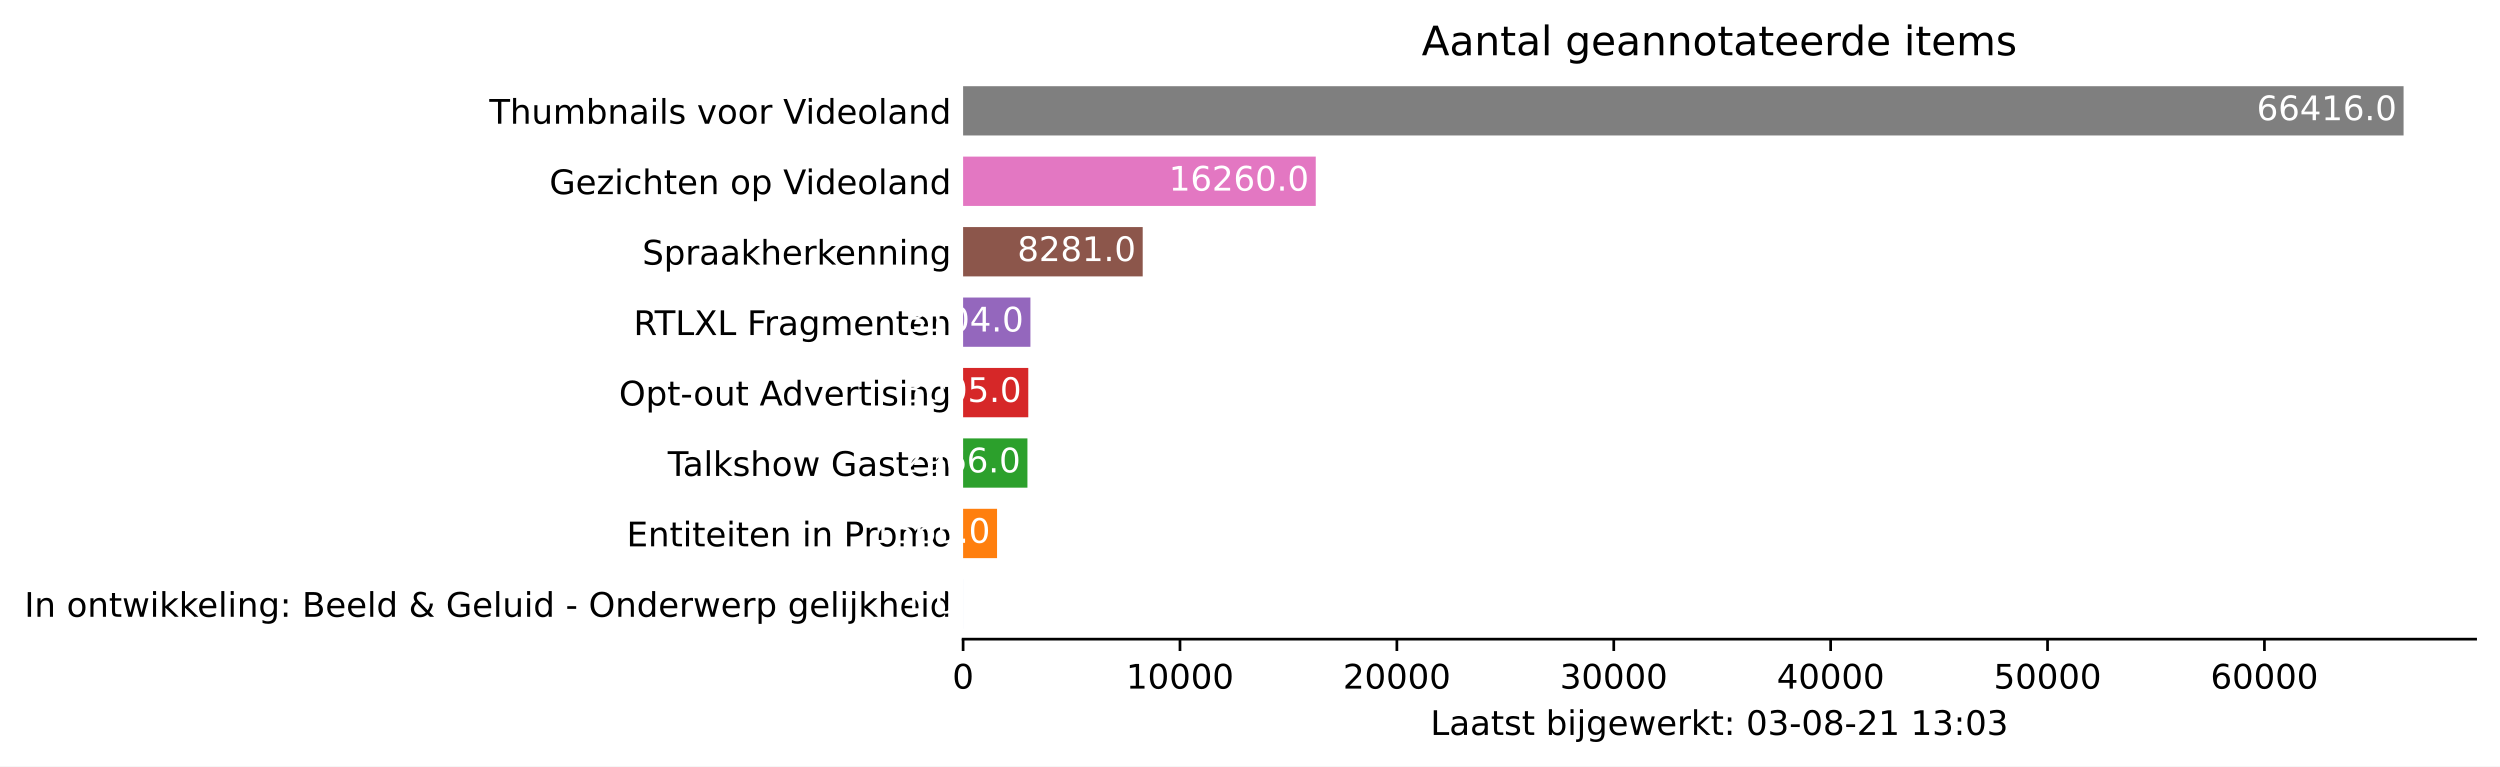
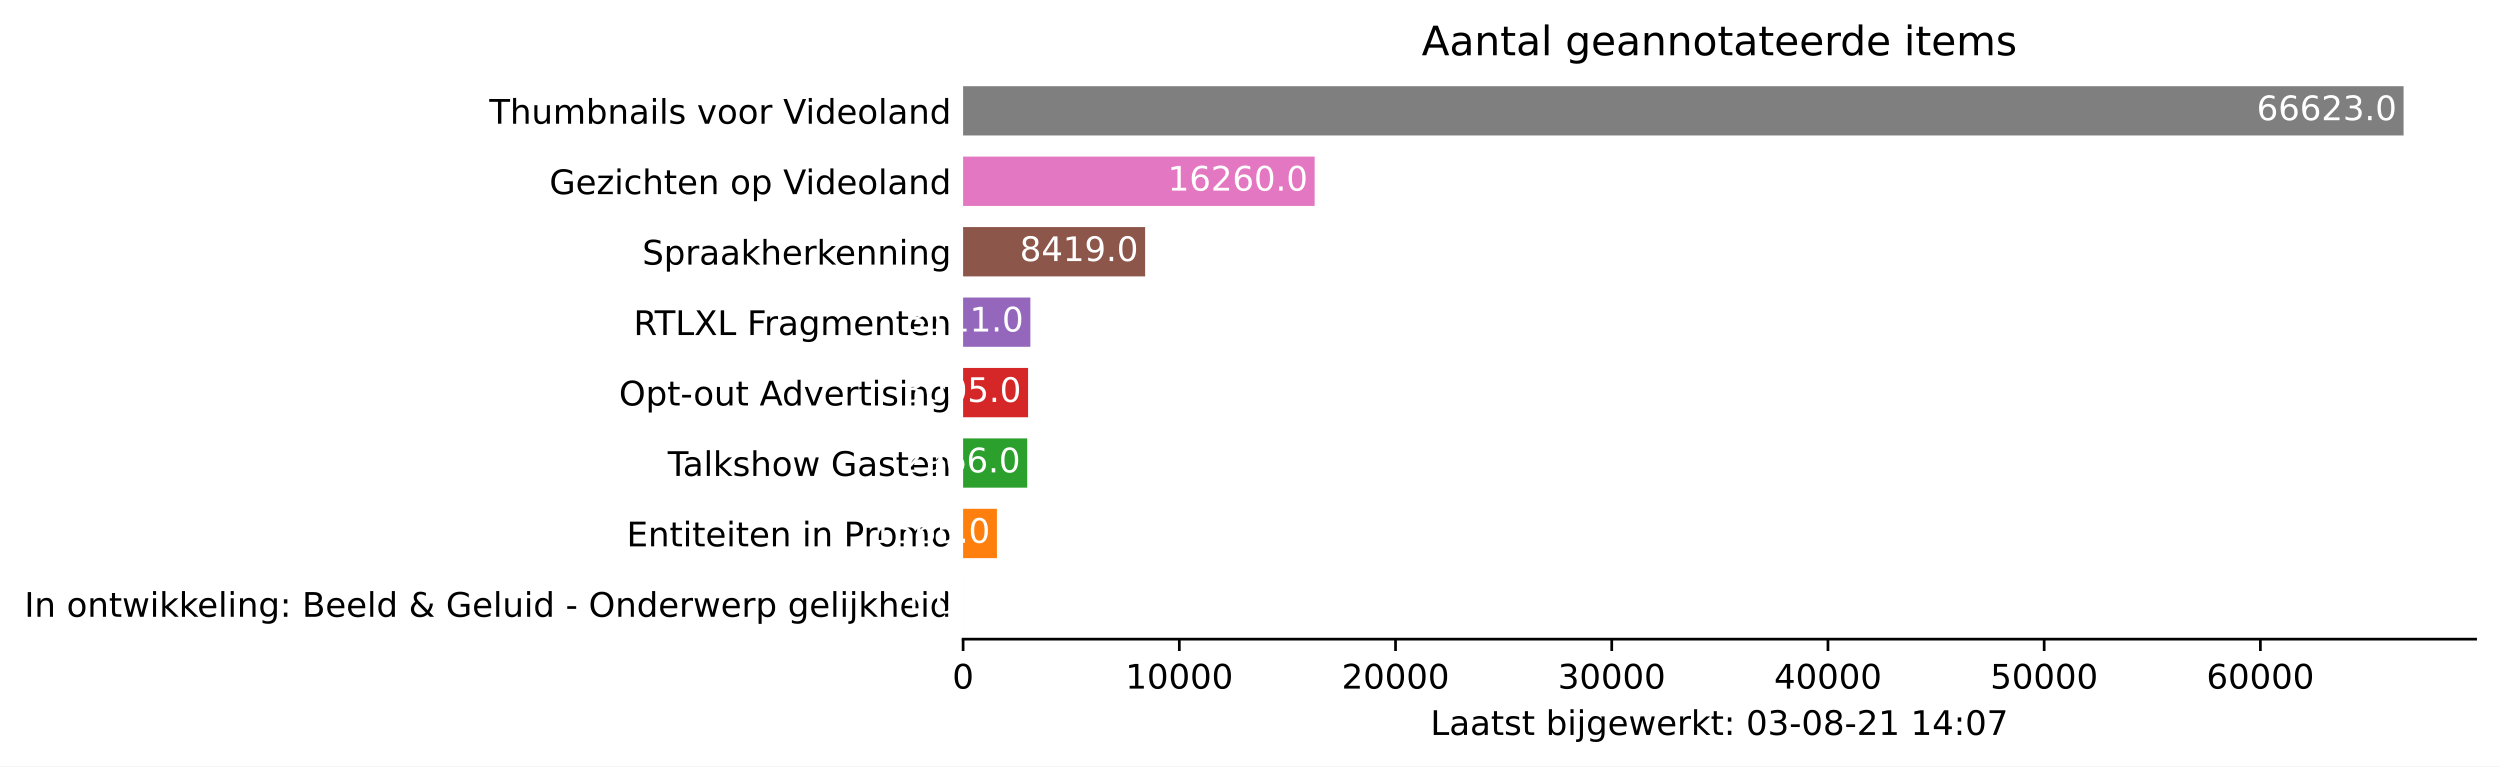
<svg xmlns="http://www.w3.org/2000/svg" xmlns:xlink="http://www.w3.org/1999/xlink" height="226.194pt" version="1.1" viewBox="0 0 737.85 226.194" width="737.85pt">
  <defs>
    <style type="text/css">*{stroke-linecap:butt;stroke-linejoin:round;}</style>
  </defs>
  <g id="figure_1">
    <g id="patch_1">
      <path d="M 0 226.194  L 737.85 226.194  L 737.85 0  L 0 0  z " style="fill:#ffffff;" />
    </g>
    <g id="axes_1">
      <g id="patch_2">
        <path d="M 284.25 188.638  L 730.65 188.638  L 730.65 22.318  L 284.25 22.318  z " style="fill:#ffffff;" />
      </g>
      <g id="patch_3">
-         <path clip-path="url(#p7da9946c3b)" d="M 284.25 185.52  L 284.256 185.52  L 284.256 170.967  L 284.25 170.967  z " style="fill:#1f77b4;" />
+         <path clip-path="url(#p6774ce0199)" d="M 284.25 185.52  L 284.256 185.52  L 284.256 170.967  L 284.25 170.967  z " style="fill:#1f77b4;" />
      </g>
      <g id="patch_4">
-         <path clip-path="url(#p7da9946c3b)" d="M 284.25 164.73  L 294.268 164.73  L 294.268 150.177  L 284.25 150.177  z " style="fill:#ff7f0e;" />
+         <path clip-path="url(#p6774ce0199)" d="M 284.25 164.73  L 294.237 164.73  L 294.237 150.177  L 284.25 150.177  z " style="fill:#ff7f0e;" />
      </g>
      <g id="patch_5">
-         <path clip-path="url(#p7da9946c3b)" d="M 284.25 143.94  L 303.236 143.94  L 303.236 129.387  L 284.25 129.387  z " style="fill:#2ca02c;" />
+         <path clip-path="url(#p6774ce0199)" d="M 284.25 143.94  L 303.177 143.94  L 303.177 129.387  L 284.25 129.387  z " style="fill:#2ca02c;" />
      </g>
      <g id="patch_6">
-         <path clip-path="url(#p7da9946c3b)" d="M 284.25 123.15  L 303.486 123.15  L 303.486 108.597  L 284.25 108.597  z " style="fill:#d62728;" />
+         <path clip-path="url(#p6774ce0199)" d="M 284.25 123.15  L 303.426 123.15  L 303.426 108.597  L 284.25 108.597  z " style="fill:#d62728;" />
      </g>
      <g id="patch_7">
-         <path clip-path="url(#p7da9946c3b)" d="M 284.25 102.36  L 304.119 102.36  L 304.119 87.807  L 284.25 87.807  z " style="fill:#9467bd;" />
+         <path clip-path="url(#p6774ce0199)" d="M 284.25 102.36  L 304.102 102.36  L 304.102 87.807  L 284.25 87.807  z " style="fill:#9467bd;" />
      </g>
      <g id="patch_8">
-         <path clip-path="url(#p7da9946c3b)" d="M 284.25 81.57  L 337.258 81.57  L 337.258 67.017  L 284.25 67.017  z " style="fill:#8c564b;" />
+         <path clip-path="url(#p6774ce0199)" d="M 284.25 81.57  L 337.974 81.57  L 337.974 67.017  L 284.25 67.017  z " style="fill:#8c564b;" />
      </g>
      <g id="patch_9">
-         <path clip-path="url(#p7da9946c3b)" d="M 284.25 60.78  L 388.334 60.78  L 388.334 46.227  L 284.25 46.227  z " style="fill:#e377c2;" />
+         <path clip-path="url(#p6774ce0199)" d="M 284.25 60.78  L 388.01 60.78  L 388.01 46.227  L 284.25 46.227  z " style="fill:#e377c2;" />
      </g>
      <g id="patch_10">
-         <path clip-path="url(#p7da9946c3b)" d="M 284.25 39.99  L 709.393 39.99  L 709.393 25.437  L 284.25 25.437  z " style="fill:#7f7f7f;" />
+         <path clip-path="url(#p6774ce0199)" d="M 284.25 39.99  L 709.393 39.99  L 709.393 25.437  L 284.25 25.437  z " style="fill:#7f7f7f;" />
      </g>
      <g id="matplotlib.axis_1">
        <g id="xtick_1">
          <g id="line2d_1">
            <defs>
-               <path d="M 0 0  L 0 3.5  " id="md22c19c810" style="stroke:#000000;stroke-width:0.8;" />
+               <path d="M 0 0  L 0 3.5  " id="mfdeed1d406" style="stroke:#000000;stroke-width:0.8;" />
            </defs>
            <g>
-               <use style="stroke:#000000;stroke-width:0.8;" x="284.25" xlink:href="#md22c19c810" y="188.638" />
+               <use style="stroke:#000000;stroke-width:0.8;" x="284.25" xlink:href="#mfdeed1d406" y="188.638" />
            </g>
          </g>
          <g id="text_1">
            <g transform="translate(281.0688 203.2366)scale(0.1 -0.1)">
              <defs>
                <path d="M 2034 4250  Q 1547 4250 1301 3770  Q 1056 3291 1056 2328  Q 1056 1369 1301 889  Q 1547 409 2034 409  Q 2525 409 2770 889  Q 3016 1369 3016 2328  Q 3016 3291 2770 3770  Q 2525 4250 2034 4250  z M 2034 4750  Q 2819 4750 3233 4129  Q 3647 3509 3647 2328  Q 3647 1150 3233 529  Q 2819 -91 2034 -91  Q 1250 -91 836 529  Q 422 1150 422 2328  Q 422 3509 836 4129  Q 1250 4750 2034 4750  z " id="DejaVuSans-30" transform="scale(0.015625)" />
              </defs>
              <use xlink:href="#DejaVuSans-30" />
            </g>
          </g>
        </g>
        <g id="xtick_2">
          <g id="line2d_2">
            <g>
-               <use style="stroke:#000000;stroke-width:0.8;" x="348.262" xlink:href="#md22c19c810" y="188.638" />
+               <use style="stroke:#000000;stroke-width:0.8;" x="348.063" xlink:href="#mfdeed1d406" y="188.638" />
            </g>
          </g>
          <g id="text_2">
-             <g transform="translate(332.3559 203.2366)scale(0.1 -0.1)">
+             <g transform="translate(332.157 203.2366)scale(0.1 -0.1)">
              <defs>
                <path d="M 794 531  L 1825 531  L 1825 4091  L 703 3866  L 703 4441  L 1819 4666  L 2450 4666  L 2450 531  L 3481 531  L 3481 0  L 794 0  L 794 531  z " id="DejaVuSans-31" transform="scale(0.015625)" />
              </defs>
              <use xlink:href="#DejaVuSans-31" />
              <use x="63.623" xlink:href="#DejaVuSans-30" />
              <use x="127.246" xlink:href="#DejaVuSans-30" />
              <use x="190.869" xlink:href="#DejaVuSans-30" />
              <use x="254.492" xlink:href="#DejaVuSans-30" />
            </g>
          </g>
        </g>
        <g id="xtick_3">
          <g id="line2d_3">
            <g>
-               <use style="stroke:#000000;stroke-width:0.8;" x="412.274" xlink:href="#md22c19c810" y="188.638" />
+               <use style="stroke:#000000;stroke-width:0.8;" x="411.876" xlink:href="#mfdeed1d406" y="188.638" />
            </g>
          </g>
          <g id="text_3">
-             <g transform="translate(396.368 203.2366)scale(0.1 -0.1)">
+             <g transform="translate(395.9702 203.2366)scale(0.1 -0.1)">
              <defs>
                <path d="M 1228 531  L 3431 531  L 3431 0  L 469 0  L 469 531  Q 828 903 1448 1529  Q 2069 2156 2228 2338  Q 2531 2678 2651 2914  Q 2772 3150 2772 3378  Q 2772 3750 2511 3984  Q 2250 4219 1831 4219  Q 1534 4219 1204 4116  Q 875 4013 500 3803  L 500 4441  Q 881 4594 1212 4672  Q 1544 4750 1819 4750  Q 2544 4750 2975 4387  Q 3406 4025 3406 3419  Q 3406 3131 3298 2873  Q 3191 2616 2906 2266  Q 2828 2175 2409 1742  Q 1991 1309 1228 531  z " id="DejaVuSans-32" transform="scale(0.015625)" />
              </defs>
              <use xlink:href="#DejaVuSans-32" />
              <use x="63.623" xlink:href="#DejaVuSans-30" />
              <use x="127.246" xlink:href="#DejaVuSans-30" />
              <use x="190.869" xlink:href="#DejaVuSans-30" />
              <use x="254.492" xlink:href="#DejaVuSans-30" />
            </g>
          </g>
        </g>
        <g id="xtick_4">
          <g id="line2d_4">
            <g>
-               <use style="stroke:#000000;stroke-width:0.8;" x="476.286" xlink:href="#md22c19c810" y="188.638" />
+               <use style="stroke:#000000;stroke-width:0.8;" x="475.69" xlink:href="#mfdeed1d406" y="188.638" />
            </g>
          </g>
          <g id="text_4">
-             <g transform="translate(460.3801 203.2366)scale(0.1 -0.1)">
+             <g transform="translate(459.7834 203.2366)scale(0.1 -0.1)">
              <defs>
                <path d="M 2597 2516  Q 3050 2419 3304 2112  Q 3559 1806 3559 1356  Q 3559 666 3084 287  Q 2609 -91 1734 -91  Q 1441 -91 1130 -33  Q 819 25 488 141  L 488 750  Q 750 597 1062 519  Q 1375 441 1716 441  Q 2309 441 2620 675  Q 2931 909 2931 1356  Q 2931 1769 2642 2001  Q 2353 2234 1838 2234  L 1294 2234  L 1294 2753  L 1863 2753  Q 2328 2753 2575 2939  Q 2822 3125 2822 3475  Q 2822 3834 2567 4026  Q 2313 4219 1838 4219  Q 1578 4219 1281 4162  Q 984 4106 628 3988  L 628 4550  Q 988 4650 1302 4700  Q 1616 4750 1894 4750  Q 2613 4750 3031 4423  Q 3450 4097 3450 3541  Q 3450 3153 3228 2886  Q 3006 2619 2597 2516  z " id="DejaVuSans-33" transform="scale(0.015625)" />
              </defs>
              <use xlink:href="#DejaVuSans-33" />
              <use x="63.623" xlink:href="#DejaVuSans-30" />
              <use x="127.246" xlink:href="#DejaVuSans-30" />
              <use x="190.869" xlink:href="#DejaVuSans-30" />
              <use x="254.492" xlink:href="#DejaVuSans-30" />
            </g>
          </g>
        </g>
        <g id="xtick_5">
          <g id="line2d_5">
            <g>
-               <use style="stroke:#000000;stroke-width:0.8;" x="540.298" xlink:href="#md22c19c810" y="188.638" />
+               <use style="stroke:#000000;stroke-width:0.8;" x="539.503" xlink:href="#mfdeed1d406" y="188.638" />
            </g>
          </g>
          <g id="text_5">
-             <g transform="translate(524.3922 203.2366)scale(0.1 -0.1)">
+             <g transform="translate(523.5967 203.2366)scale(0.1 -0.1)">
              <defs>
                <path d="M 2419 4116  L 825 1625  L 2419 1625  L 2419 4116  z M 2253 4666  L 3047 4666  L 3047 1625  L 3713 1625  L 3713 1100  L 3047 1100  L 3047 0  L 2419 0  L 2419 1100  L 313 1100  L 313 1709  L 2253 4666  z " id="DejaVuSans-34" transform="scale(0.015625)" />
              </defs>
              <use xlink:href="#DejaVuSans-34" />
              <use x="63.623" xlink:href="#DejaVuSans-30" />
              <use x="127.246" xlink:href="#DejaVuSans-30" />
              <use x="190.869" xlink:href="#DejaVuSans-30" />
              <use x="254.492" xlink:href="#DejaVuSans-30" />
            </g>
          </g>
        </g>
        <g id="xtick_6">
          <g id="line2d_6">
            <g>
-               <use style="stroke:#000000;stroke-width:0.8;" x="604.311" xlink:href="#md22c19c810" y="188.638" />
+               <use style="stroke:#000000;stroke-width:0.8;" x="603.316" xlink:href="#mfdeed1d406" y="188.638" />
            </g>
          </g>
          <g id="text_6">
-             <g transform="translate(588.4043 203.2366)scale(0.1 -0.1)">
+             <g transform="translate(587.4099 203.2366)scale(0.1 -0.1)">
              <defs>
                <path d="M 691 4666  L 3169 4666  L 3169 4134  L 1269 4134  L 1269 2991  Q 1406 3038 1543 3061  Q 1681 3084 1819 3084  Q 2600 3084 3056 2656  Q 3513 2228 3513 1497  Q 3513 744 3044 326  Q 2575 -91 1722 -91  Q 1428 -91 1123 -41  Q 819 9 494 109  L 494 744  Q 775 591 1075 516  Q 1375 441 1709 441  Q 2250 441 2565 725  Q 2881 1009 2881 1497  Q 2881 1984 2565 2268  Q 2250 2553 1709 2553  Q 1456 2553 1204 2497  Q 953 2441 691 2322  L 691 4666  z " id="DejaVuSans-35" transform="scale(0.015625)" />
              </defs>
              <use xlink:href="#DejaVuSans-35" />
              <use x="63.623" xlink:href="#DejaVuSans-30" />
              <use x="127.246" xlink:href="#DejaVuSans-30" />
              <use x="190.869" xlink:href="#DejaVuSans-30" />
              <use x="254.492" xlink:href="#DejaVuSans-30" />
            </g>
          </g>
        </g>
        <g id="xtick_7">
          <g id="line2d_7">
            <g>
-               <use style="stroke:#000000;stroke-width:0.8;" x="668.323" xlink:href="#md22c19c810" y="188.638" />
+               <use style="stroke:#000000;stroke-width:0.8;" x="667.129" xlink:href="#mfdeed1d406" y="188.638" />
            </g>
          </g>
          <g id="text_7">
-             <g transform="translate(652.4164 203.2366)scale(0.1 -0.1)">
+             <g transform="translate(651.2231 203.2366)scale(0.1 -0.1)">
              <defs>
                <path d="M 2113 2584  Q 1688 2584 1439 2293  Q 1191 2003 1191 1497  Q 1191 994 1439 701  Q 1688 409 2113 409  Q 2538 409 2786 701  Q 3034 994 3034 1497  Q 3034 2003 2786 2293  Q 2538 2584 2113 2584  z M 3366 4563  L 3366 3988  Q 3128 4100 2886 4159  Q 2644 4219 2406 4219  Q 1781 4219 1451 3797  Q 1122 3375 1075 2522  Q 1259 2794 1537 2939  Q 1816 3084 2150 3084  Q 2853 3084 3261 2657  Q 3669 2231 3669 1497  Q 3669 778 3244 343  Q 2819 -91 2113 -91  Q 1303 -91 875 529  Q 447 1150 447 2328  Q 447 3434 972 4092  Q 1497 4750 2381 4750  Q 2619 4750 2861 4703  Q 3103 4656 3366 4563  z " id="DejaVuSans-36" transform="scale(0.015625)" />
              </defs>
              <use xlink:href="#DejaVuSans-36" />
              <use x="63.623" xlink:href="#DejaVuSans-30" />
              <use x="127.246" xlink:href="#DejaVuSans-30" />
              <use x="190.869" xlink:href="#DejaVuSans-30" />
              <use x="254.492" xlink:href="#DejaVuSans-30" />
            </g>
          </g>
        </g>
        <g id="text_8">
          <g transform="translate(422.175 216.9147)scale(0.1 -0.1)">
            <defs>
              <path d="M 628 4666  L 1259 4666  L 1259 531  L 3531 531  L 3531 0  L 628 0  L 628 4666  z " id="DejaVuSans-4c" transform="scale(0.015625)" />
              <path d="M 2194 1759  Q 1497 1759 1228 1600  Q 959 1441 959 1056  Q 959 750 1161 570  Q 1363 391 1709 391  Q 2188 391 2477 730  Q 2766 1069 2766 1631  L 2766 1759  L 2194 1759  z M 3341 1997  L 3341 0  L 2766 0  L 2766 531  Q 2569 213 2275 61  Q 1981 -91 1556 -91  Q 1019 -91 701 211  Q 384 513 384 1019  Q 384 1609 779 1909  Q 1175 2209 1959 2209  L 2766 2209  L 2766 2266  Q 2766 2663 2505 2880  Q 2244 3097 1772 3097  Q 1472 3097 1187 3025  Q 903 2953 641 2809  L 641 3341  Q 956 3463 1253 3523  Q 1550 3584 1831 3584  Q 2591 3584 2966 3190  Q 3341 2797 3341 1997  z " id="DejaVuSans-61" transform="scale(0.015625)" />
              <path d="M 1172 4494  L 1172 3500  L 2356 3500  L 2356 3053  L 1172 3053  L 1172 1153  Q 1172 725 1289 603  Q 1406 481 1766 481  L 2356 481  L 2356 0  L 1766 0  Q 1100 0 847 248  Q 594 497 594 1153  L 594 3053  L 172 3053  L 172 3500  L 594 3500  L 594 4494  L 1172 4494  z " id="DejaVuSans-74" transform="scale(0.015625)" />
              <path d="M 2834 3397  L 2834 2853  Q 2591 2978 2328 3040  Q 2066 3103 1784 3103  Q 1356 3103 1142 2972  Q 928 2841 928 2578  Q 928 2378 1081 2264  Q 1234 2150 1697 2047  L 1894 2003  Q 2506 1872 2764 1633  Q 3022 1394 3022 966  Q 3022 478 2636 193  Q 2250 -91 1575 -91  Q 1294 -91 989 -36  Q 684 19 347 128  L 347 722  Q 666 556 975 473  Q 1284 391 1588 391  Q 1994 391 2212 530  Q 2431 669 2431 922  Q 2431 1156 2273 1281  Q 2116 1406 1581 1522  L 1381 1569  Q 847 1681 609 1914  Q 372 2147 372 2553  Q 372 3047 722 3315  Q 1072 3584 1716 3584  Q 2034 3584 2315 3537  Q 2597 3491 2834 3397  z " id="DejaVuSans-73" transform="scale(0.015625)" />
              <path id="DejaVuSans-20" transform="scale(0.015625)" />
              <path d="M 3116 1747  Q 3116 2381 2855 2742  Q 2594 3103 2138 3103  Q 1681 3103 1420 2742  Q 1159 2381 1159 1747  Q 1159 1113 1420 752  Q 1681 391 2138 391  Q 2594 391 2855 752  Q 3116 1113 3116 1747  z M 1159 2969  Q 1341 3281 1617 3432  Q 1894 3584 2278 3584  Q 2916 3584 3314 3078  Q 3713 2572 3713 1747  Q 3713 922 3314 415  Q 2916 -91 2278 -91  Q 1894 -91 1617 61  Q 1341 213 1159 525  L 1159 0  L 581 0  L 581 4863  L 1159 4863  L 1159 2969  z " id="DejaVuSans-62" transform="scale(0.015625)" />
              <path d="M 603 3500  L 1178 3500  L 1178 0  L 603 0  L 603 3500  z M 603 4863  L 1178 4863  L 1178 4134  L 603 4134  L 603 4863  z " id="DejaVuSans-69" transform="scale(0.015625)" />
              <path d="M 603 3500  L 1178 3500  L 1178 -63  Q 1178 -731 923 -1031  Q 669 -1331 103 -1331  L -116 -1331  L -116 -844  L 38 -844  Q 366 -844 484 -692  Q 603 -541 603 -63  L 603 3500  z M 603 4863  L 1178 4863  L 1178 4134  L 603 4134  L 603 4863  z " id="DejaVuSans-6a" transform="scale(0.015625)" />
              <path d="M 2906 1791  Q 2906 2416 2648 2759  Q 2391 3103 1925 3103  Q 1463 3103 1205 2759  Q 947 2416 947 1791  Q 947 1169 1205 825  Q 1463 481 1925 481  Q 2391 481 2648 825  Q 2906 1169 2906 1791  z M 3481 434  Q 3481 -459 3084 -895  Q 2688 -1331 1869 -1331  Q 1566 -1331 1297 -1286  Q 1028 -1241 775 -1147  L 775 -588  Q 1028 -725 1275 -790  Q 1522 -856 1778 -856  Q 2344 -856 2625 -561  Q 2906 -266 2906 331  L 2906 616  Q 2728 306 2450 153  Q 2172 0 1784 0  Q 1141 0 747 490  Q 353 981 353 1791  Q 353 2603 747 3093  Q 1141 3584 1784 3584  Q 2172 3584 2450 3431  Q 2728 3278 2906 2969  L 2906 3500  L 3481 3500  L 3481 434  z " id="DejaVuSans-67" transform="scale(0.015625)" />
              <path d="M 3597 1894  L 3597 1613  L 953 1613  Q 991 1019 1311 708  Q 1631 397 2203 397  Q 2534 397 2845 478  Q 3156 559 3463 722  L 3463 178  Q 3153 47 2828 -22  Q 2503 -91 2169 -91  Q 1331 -91 842 396  Q 353 884 353 1716  Q 353 2575 817 3079  Q 1281 3584 2069 3584  Q 2775 3584 3186 3129  Q 3597 2675 3597 1894  z M 3022 2063  Q 3016 2534 2758 2815  Q 2500 3097 2075 3097  Q 1594 3097 1305 2825  Q 1016 2553 972 2059  L 3022 2063  z " id="DejaVuSans-65" transform="scale(0.015625)" />
              <path d="M 269 3500  L 844 3500  L 1563 769  L 2278 3500  L 2956 3500  L 3675 769  L 4391 3500  L 4966 3500  L 4050 0  L 3372 0  L 2619 2869  L 1863 0  L 1184 0  L 269 3500  z " id="DejaVuSans-77" transform="scale(0.015625)" />
              <path d="M 2631 2963  Q 2534 3019 2420 3045  Q 2306 3072 2169 3072  Q 1681 3072 1420 2755  Q 1159 2438 1159 1844  L 1159 0  L 581 0  L 581 3500  L 1159 3500  L 1159 2956  Q 1341 3275 1631 3429  Q 1922 3584 2338 3584  Q 2397 3584 2469 3576  Q 2541 3569 2628 3553  L 2631 2963  z " id="DejaVuSans-72" transform="scale(0.015625)" />
              <path d="M 581 4863  L 1159 4863  L 1159 1991  L 2875 3500  L 3609 3500  L 1753 1863  L 3688 0  L 2938 0  L 1159 1709  L 1159 0  L 581 0  L 581 4863  z " id="DejaVuSans-6b" transform="scale(0.015625)" />
              <path d="M 750 794  L 1409 794  L 1409 0  L 750 0  L 750 794  z M 750 3309  L 1409 3309  L 1409 2516  L 750 2516  L 750 3309  z " id="DejaVuSans-3a" transform="scale(0.015625)" />
              <path d="M 313 2009  L 1997 2009  L 1997 1497  L 313 1497  L 313 2009  z " id="DejaVuSans-2d" transform="scale(0.015625)" />
              <path d="M 2034 2216  Q 1584 2216 1326 1975  Q 1069 1734 1069 1313  Q 1069 891 1326 650  Q 1584 409 2034 409  Q 2484 409 2743 651  Q 3003 894 3003 1313  Q 3003 1734 2745 1975  Q 2488 2216 2034 2216  z M 1403 2484  Q 997 2584 770 2862  Q 544 3141 544 3541  Q 544 4100 942 4425  Q 1341 4750 2034 4750  Q 2731 4750 3128 4425  Q 3525 4100 3525 3541  Q 3525 3141 3298 2862  Q 3072 2584 2669 2484  Q 3125 2378 3379 2068  Q 3634 1759 3634 1313  Q 3634 634 3220 271  Q 2806 -91 2034 -91  Q 1263 -91 848 271  Q 434 634 434 1313  Q 434 1759 690 2068  Q 947 2378 1403 2484  z M 1172 3481  Q 1172 3119 1398 2916  Q 1625 2713 2034 2713  Q 2441 2713 2670 2916  Q 2900 3119 2900 3481  Q 2900 3844 2670 4047  Q 2441 4250 2034 4250  Q 1625 4250 1398 4047  Q 1172 3844 1172 3481  z " id="DejaVuSans-38" transform="scale(0.015625)" />
+               <path d="M 525 4666  L 3525 4666  L 3525 4397  L 1831 0  L 1172 0  L 2766 4134  L 525 4134  L 525 4666  z " id="DejaVuSans-37" transform="scale(0.015625)" />
            </defs>
            <use xlink:href="#DejaVuSans-4c" />
            <use x="55.713" xlink:href="#DejaVuSans-61" />
            <use x="116.992" xlink:href="#DejaVuSans-61" />
            <use x="178.271" xlink:href="#DejaVuSans-74" />
            <use x="217.48" xlink:href="#DejaVuSans-73" />
            <use x="269.58" xlink:href="#DejaVuSans-74" />
            <use x="308.789" xlink:href="#DejaVuSans-20" />
            <use x="340.576" xlink:href="#DejaVuSans-62" />
            <use x="404.053" xlink:href="#DejaVuSans-69" />
            <use x="431.836" xlink:href="#DejaVuSans-6a" />
            <use x="459.619" xlink:href="#DejaVuSans-67" />
            <use x="523.096" xlink:href="#DejaVuSans-65" />
            <use x="584.619" xlink:href="#DejaVuSans-77" />
            <use x="666.406" xlink:href="#DejaVuSans-65" />
            <use x="727.93" xlink:href="#DejaVuSans-72" />
            <use x="769.043" xlink:href="#DejaVuSans-6b" />
            <use x="826.953" xlink:href="#DejaVuSans-74" />
            <use x="866.162" xlink:href="#DejaVuSans-3a" />
            <use x="899.854" xlink:href="#DejaVuSans-20" />
            <use x="931.641" xlink:href="#DejaVuSans-30" />
            <use x="995.264" xlink:href="#DejaVuSans-33" />
            <use x="1058.887" xlink:href="#DejaVuSans-2d" />
            <use x="1094.971" xlink:href="#DejaVuSans-30" />
            <use x="1158.594" xlink:href="#DejaVuSans-38" />
            <use x="1222.217" xlink:href="#DejaVuSans-2d" />
            <use x="1258.301" xlink:href="#DejaVuSans-32" />
            <use x="1321.924" xlink:href="#DejaVuSans-31" />
            <use x="1385.547" xlink:href="#DejaVuSans-20" />
            <use x="1417.334" xlink:href="#DejaVuSans-31" />
-             <use x="1480.957" xlink:href="#DejaVuSans-33" />
+             <use x="1480.957" xlink:href="#DejaVuSans-34" />
            <use x="1544.58" xlink:href="#DejaVuSans-3a" />
            <use x="1578.271" xlink:href="#DejaVuSans-30" />
-             <use x="1641.895" xlink:href="#DejaVuSans-33" />
+             <use x="1641.895" xlink:href="#DejaVuSans-37" />
          </g>
        </g>
      </g>
      <g id="matplotlib.axis_2">
        <g id="ytick_1">
          <g id="line2d_8" />
          <g id="text_9">
            <g transform="translate(7.2 182.0423)scale(0.1 -0.1)">
              <defs>
                <path d="M 628 4666  L 1259 4666  L 1259 0  L 628 0  L 628 4666  z " id="DejaVuSans-49" transform="scale(0.015625)" />
                <path d="M 3513 2113  L 3513 0  L 2938 0  L 2938 2094  Q 2938 2591 2744 2837  Q 2550 3084 2163 3084  Q 1697 3084 1428 2787  Q 1159 2491 1159 1978  L 1159 0  L 581 0  L 581 3500  L 1159 3500  L 1159 2956  Q 1366 3272 1645 3428  Q 1925 3584 2291 3584  Q 2894 3584 3203 3211  Q 3513 2838 3513 2113  z " id="DejaVuSans-6e" transform="scale(0.015625)" />
                <path d="M 1959 3097  Q 1497 3097 1228 2736  Q 959 2375 959 1747  Q 959 1119 1226 758  Q 1494 397 1959 397  Q 2419 397 2687 759  Q 2956 1122 2956 1747  Q 2956 2369 2687 2733  Q 2419 3097 1959 3097  z M 1959 3584  Q 2709 3584 3137 3096  Q 3566 2609 3566 1747  Q 3566 888 3137 398  Q 2709 -91 1959 -91  Q 1206 -91 779 398  Q 353 888 353 1747  Q 353 2609 779 3096  Q 1206 3584 1959 3584  z " id="DejaVuSans-6f" transform="scale(0.015625)" />
                <path d="M 603 4863  L 1178 4863  L 1178 0  L 603 0  L 603 4863  z " id="DejaVuSans-6c" transform="scale(0.015625)" />
                <path d="M 1259 2228  L 1259 519  L 2272 519  Q 2781 519 3026 730  Q 3272 941 3272 1375  Q 3272 1813 3026 2020  Q 2781 2228 2272 2228  L 1259 2228  z M 1259 4147  L 1259 2741  L 2194 2741  Q 2656 2741 2882 2914  Q 3109 3088 3109 3444  Q 3109 3797 2882 3972  Q 2656 4147 2194 4147  L 1259 4147  z M 628 4666  L 2241 4666  Q 2963 4666 3353 4366  Q 3744 4066 3744 3513  Q 3744 3084 3544 2831  Q 3344 2578 2956 2516  Q 3422 2416 3680 2098  Q 3938 1781 3938 1306  Q 3938 681 3513 340  Q 3088 0 2303 0  L 628 0  L 628 4666  z " id="DejaVuSans-42" transform="scale(0.015625)" />
                <path d="M 2906 2969  L 2906 4863  L 3481 4863  L 3481 0  L 2906 0  L 2906 525  Q 2725 213 2448 61  Q 2172 -91 1784 -91  Q 1150 -91 751 415  Q 353 922 353 1747  Q 353 2572 751 3078  Q 1150 3584 1784 3584  Q 2172 3584 2448 3432  Q 2725 3281 2906 2969  z M 947 1747  Q 947 1113 1208 752  Q 1469 391 1925 391  Q 2381 391 2643 752  Q 2906 1113 2906 1747  Q 2906 2381 2643 2742  Q 2381 3103 1925 3103  Q 1469 3103 1208 2742  Q 947 2381 947 1747  z " id="DejaVuSans-64" transform="scale(0.015625)" />
                <path d="M 1556 2509  Q 1272 2256 1139 2004  Q 1006 1753 1006 1478  Q 1006 1022 1337 719  Q 1669 416 2169 416  Q 2466 416 2725 514  Q 2984 613 3213 813  L 1556 2509  z M 1997 2859  L 3584 1234  Q 3769 1513 3872 1830  Q 3975 2147 3994 2503  L 4575 2503  Q 4538 2091 4375 1687  Q 4213 1284 3922 891  L 4794 0  L 4006 0  L 3559 459  Q 3234 181 2878 45  Q 2522 -91 2113 -91  Q 1359 -91 881 339  Q 403 769 403 1441  Q 403 1841 612 2192  Q 822 2544 1241 2853  Q 1091 3050 1012 3245  Q 934 3441 934 3628  Q 934 4134 1281 4442  Q 1628 4750 2203 4750  Q 2463 4750 2720 4694  Q 2978 4638 3244 4525  L 3244 3956  Q 2972 4103 2725 4179  Q 2478 4256 2266 4256  Q 1938 4256 1733 4082  Q 1528 3909 1528 3634  Q 1528 3475 1620 3314  Q 1713 3153 1997 2859  z " id="DejaVuSans-26" transform="scale(0.015625)" />
                <path d="M 3809 666  L 3809 1919  L 2778 1919  L 2778 2438  L 4434 2438  L 4434 434  Q 4069 175 3628 42  Q 3188 -91 2688 -91  Q 1594 -91 976 548  Q 359 1188 359 2328  Q 359 3472 976 4111  Q 1594 4750 2688 4750  Q 3144 4750 3555 4637  Q 3966 4525 4313 4306  L 4313 3634  Q 3963 3931 3569 4081  Q 3175 4231 2741 4231  Q 1884 4231 1454 3753  Q 1025 3275 1025 2328  Q 1025 1384 1454 906  Q 1884 428 2741 428  Q 3075 428 3337 486  Q 3600 544 3809 666  z " id="DejaVuSans-47" transform="scale(0.015625)" />
                <path d="M 544 1381  L 544 3500  L 1119 3500  L 1119 1403  Q 1119 906 1312 657  Q 1506 409 1894 409  Q 2359 409 2629 706  Q 2900 1003 2900 1516  L 2900 3500  L 3475 3500  L 3475 0  L 2900 0  L 2900 538  Q 2691 219 2414 64  Q 2138 -91 1772 -91  Q 1169 -91 856 284  Q 544 659 544 1381  z M 1991 3584  L 1991 3584  z " id="DejaVuSans-75" transform="scale(0.015625)" />
                <path d="M 2522 4238  Q 1834 4238 1429 3725  Q 1025 3213 1025 2328  Q 1025 1447 1429 934  Q 1834 422 2522 422  Q 3209 422 3611 934  Q 4013 1447 4013 2328  Q 4013 3213 3611 3725  Q 3209 4238 2522 4238  z M 2522 4750  Q 3503 4750 4090 4092  Q 4678 3434 4678 2328  Q 4678 1225 4090 567  Q 3503 -91 2522 -91  Q 1538 -91 948 565  Q 359 1222 359 2328  Q 359 3434 948 4092  Q 1538 4750 2522 4750  z " id="DejaVuSans-4f" transform="scale(0.015625)" />
                <path d="M 1159 525  L 1159 -1331  L 581 -1331  L 581 3500  L 1159 3500  L 1159 2969  Q 1341 3281 1617 3432  Q 1894 3584 2278 3584  Q 2916 3584 3314 3078  Q 3713 2572 3713 1747  Q 3713 922 3314 415  Q 2916 -91 2278 -91  Q 1894 -91 1617 61  Q 1341 213 1159 525  z M 3116 1747  Q 3116 2381 2855 2742  Q 2594 3103 2138 3103  Q 1681 3103 1420 2742  Q 1159 2381 1159 1747  Q 1159 1113 1420 752  Q 1681 391 2138 391  Q 2594 391 2855 752  Q 3116 1113 3116 1747  z " id="DejaVuSans-70" transform="scale(0.015625)" />
                <path d="M 3513 2113  L 3513 0  L 2938 0  L 2938 2094  Q 2938 2591 2744 2837  Q 2550 3084 2163 3084  Q 1697 3084 1428 2787  Q 1159 2491 1159 1978  L 1159 0  L 581 0  L 581 4863  L 1159 4863  L 1159 2956  Q 1366 3272 1645 3428  Q 1925 3584 2291 3584  Q 2894 3584 3203 3211  Q 3513 2838 3513 2113  z " id="DejaVuSans-68" transform="scale(0.015625)" />
              </defs>
              <use xlink:href="#DejaVuSans-49" />
              <use x="29.492" xlink:href="#DejaVuSans-6e" />
              <use x="92.871" xlink:href="#DejaVuSans-20" />
              <use x="124.658" xlink:href="#DejaVuSans-6f" />
              <use x="185.84" xlink:href="#DejaVuSans-6e" />
              <use x="249.219" xlink:href="#DejaVuSans-74" />
              <use x="288.428" xlink:href="#DejaVuSans-77" />
              <use x="370.215" xlink:href="#DejaVuSans-69" />
              <use x="397.998" xlink:href="#DejaVuSans-6b" />
              <use x="455.908" xlink:href="#DejaVuSans-6b" />
              <use x="510.193" xlink:href="#DejaVuSans-65" />
              <use x="571.717" xlink:href="#DejaVuSans-6c" />
              <use x="599.5" xlink:href="#DejaVuSans-69" />
              <use x="627.283" xlink:href="#DejaVuSans-6e" />
              <use x="690.662" xlink:href="#DejaVuSans-67" />
              <use x="754.139" xlink:href="#DejaVuSans-3a" />
              <use x="787.83" xlink:href="#DejaVuSans-20" />
              <use x="819.617" xlink:href="#DejaVuSans-42" />
              <use x="888.221" xlink:href="#DejaVuSans-65" />
              <use x="949.744" xlink:href="#DejaVuSans-65" />
              <use x="1011.268" xlink:href="#DejaVuSans-6c" />
              <use x="1039.051" xlink:href="#DejaVuSans-64" />
              <use x="1102.527" xlink:href="#DejaVuSans-20" />
              <use x="1134.314" xlink:href="#DejaVuSans-26" />
              <use x="1212.293" xlink:href="#DejaVuSans-20" />
              <use x="1244.08" xlink:href="#DejaVuSans-47" />
              <use x="1321.57" xlink:href="#DejaVuSans-65" />
              <use x="1383.094" xlink:href="#DejaVuSans-6c" />
              <use x="1410.877" xlink:href="#DejaVuSans-75" />
              <use x="1474.256" xlink:href="#DejaVuSans-69" />
              <use x="1502.039" xlink:href="#DejaVuSans-64" />
              <use x="1565.516" xlink:href="#DejaVuSans-20" />
              <use x="1597.303" xlink:href="#DejaVuSans-2d" />
              <use x="1633.387" xlink:href="#DejaVuSans-20" />
              <use x="1665.174" xlink:href="#DejaVuSans-4f" />
              <use x="1743.885" xlink:href="#DejaVuSans-6e" />
              <use x="1807.264" xlink:href="#DejaVuSans-64" />
              <use x="1870.74" xlink:href="#DejaVuSans-65" />
              <use x="1932.264" xlink:href="#DejaVuSans-72" />
              <use x="1973.377" xlink:href="#DejaVuSans-77" />
              <use x="2055.164" xlink:href="#DejaVuSans-65" />
              <use x="2116.688" xlink:href="#DejaVuSans-72" />
              <use x="2157.801" xlink:href="#DejaVuSans-70" />
              <use x="2221.277" xlink:href="#DejaVuSans-20" />
              <use x="2253.064" xlink:href="#DejaVuSans-67" />
              <use x="2316.541" xlink:href="#DejaVuSans-65" />
              <use x="2378.064" xlink:href="#DejaVuSans-6c" />
              <use x="2405.848" xlink:href="#DejaVuSans-69" />
              <use x="2433.631" xlink:href="#DejaVuSans-6a" />
              <use x="2461.414" xlink:href="#DejaVuSans-6b" />
              <use x="2519.324" xlink:href="#DejaVuSans-68" />
              <use x="2582.703" xlink:href="#DejaVuSans-65" />
              <use x="2644.227" xlink:href="#DejaVuSans-69" />
              <use x="2672.01" xlink:href="#DejaVuSans-64" />
            </g>
          </g>
        </g>
        <g id="ytick_2">
          <g id="line2d_9" />
          <g id="text_10">
            <g transform="translate(184.9422 161.2523)scale(0.1 -0.1)">
              <defs>
                <path d="M 628 4666  L 3578 4666  L 3578 4134  L 1259 4134  L 1259 2753  L 3481 2753  L 3481 2222  L 1259 2222  L 1259 531  L 3634 531  L 3634 0  L 628 0  L 628 4666  z " id="DejaVuSans-45" transform="scale(0.015625)" />
                <path d="M 1259 4147  L 1259 2394  L 2053 2394  Q 2494 2394 2734 2622  Q 2975 2850 2975 3272  Q 2975 3691 2734 3919  Q 2494 4147 2053 4147  L 1259 4147  z M 628 4666  L 2053 4666  Q 2838 4666 3239 4311  Q 3641 3956 3641 3272  Q 3641 2581 3239 2228  Q 2838 1875 2053 1875  L 1259 1875  L 1259 0  L 628 0  L 628 4666  z " id="DejaVuSans-50" transform="scale(0.015625)" />
                <path d="M 3328 2828  Q 3544 3216 3844 3400  Q 4144 3584 4550 3584  Q 5097 3584 5394 3201  Q 5691 2819 5691 2113  L 5691 0  L 5113 0  L 5113 2094  Q 5113 2597 4934 2840  Q 4756 3084 4391 3084  Q 3944 3084 3684 2787  Q 3425 2491 3425 1978  L 3425 0  L 2847 0  L 2847 2094  Q 2847 2600 2669 2842  Q 2491 3084 2119 3084  Q 1678 3084 1418 2786  Q 1159 2488 1159 1978  L 1159 0  L 581 0  L 581 3500  L 1159 3500  L 1159 2956  Q 1356 3278 1631 3431  Q 1906 3584 2284 3584  Q 2666 3584 2933 3390  Q 3200 3197 3328 2828  z " id="DejaVuSans-6d" transform="scale(0.015625)" />
              </defs>
              <use xlink:href="#DejaVuSans-45" />
              <use x="63.184" xlink:href="#DejaVuSans-6e" />
              <use x="126.562" xlink:href="#DejaVuSans-74" />
              <use x="165.771" xlink:href="#DejaVuSans-69" />
              <use x="193.555" xlink:href="#DejaVuSans-74" />
              <use x="232.764" xlink:href="#DejaVuSans-65" />
              <use x="294.287" xlink:href="#DejaVuSans-69" />
              <use x="322.07" xlink:href="#DejaVuSans-74" />
              <use x="361.279" xlink:href="#DejaVuSans-65" />
              <use x="422.803" xlink:href="#DejaVuSans-6e" />
              <use x="486.182" xlink:href="#DejaVuSans-20" />
              <use x="517.969" xlink:href="#DejaVuSans-69" />
              <use x="545.752" xlink:href="#DejaVuSans-6e" />
              <use x="609.131" xlink:href="#DejaVuSans-20" />
              <use x="640.918" xlink:href="#DejaVuSans-50" />
              <use x="699.471" xlink:href="#DejaVuSans-72" />
              <use x="738.334" xlink:href="#DejaVuSans-6f" />
              <use x="799.516" xlink:href="#DejaVuSans-6d" />
              <use x="896.928" xlink:href="#DejaVuSans-6f" />
            </g>
          </g>
        </g>
        <g id="ytick_3">
          <g id="line2d_10" />
          <g id="text_11">
            <g transform="translate(197.0766 140.4623)scale(0.1 -0.1)">
              <defs>
                <path d="M -19 4666  L 3928 4666  L 3928 4134  L 2272 4134  L 2272 0  L 1638 0  L 1638 4134  L -19 4134  L -19 4666  z " id="DejaVuSans-54" transform="scale(0.015625)" />
              </defs>
              <use xlink:href="#DejaVuSans-54" />
              <use x="44.584" xlink:href="#DejaVuSans-61" />
              <use x="105.863" xlink:href="#DejaVuSans-6c" />
              <use x="133.646" xlink:href="#DejaVuSans-6b" />
              <use x="191.557" xlink:href="#DejaVuSans-73" />
              <use x="243.656" xlink:href="#DejaVuSans-68" />
              <use x="307.035" xlink:href="#DejaVuSans-6f" />
              <use x="368.217" xlink:href="#DejaVuSans-77" />
              <use x="450.004" xlink:href="#DejaVuSans-20" />
              <use x="481.791" xlink:href="#DejaVuSans-47" />
              <use x="559.281" xlink:href="#DejaVuSans-61" />
              <use x="620.561" xlink:href="#DejaVuSans-73" />
              <use x="672.66" xlink:href="#DejaVuSans-74" />
              <use x="711.869" xlink:href="#DejaVuSans-65" />
              <use x="773.393" xlink:href="#DejaVuSans-6e" />
            </g>
          </g>
        </g>
        <g id="ytick_4">
          <g id="line2d_11" />
          <g id="text_12">
            <g transform="translate(182.6906 119.6723)scale(0.1 -0.1)">
              <defs>
                <path d="M 2188 4044  L 1331 1722  L 3047 1722  L 2188 4044  z M 1831 4666  L 2547 4666  L 4325 0  L 3669 0  L 3244 1197  L 1141 1197  L 716 0  L 50 0  L 1831 4666  z " id="DejaVuSans-41" transform="scale(0.015625)" />
                <path d="M 191 3500  L 800 3500  L 1894 563  L 2988 3500  L 3597 3500  L 2284 0  L 1503 0  L 191 3500  z " id="DejaVuSans-76" transform="scale(0.015625)" />
              </defs>
              <use xlink:href="#DejaVuSans-4f" />
              <use x="78.711" xlink:href="#DejaVuSans-70" />
              <use x="142.188" xlink:href="#DejaVuSans-74" />
              <use x="181.396" xlink:href="#DejaVuSans-2d" />
              <use x="219.355" xlink:href="#DejaVuSans-6f" />
              <use x="280.537" xlink:href="#DejaVuSans-75" />
              <use x="343.916" xlink:href="#DejaVuSans-74" />
              <use x="383.125" xlink:href="#DejaVuSans-20" />
              <use x="414.912" xlink:href="#DejaVuSans-41" />
              <use x="481.57" xlink:href="#DejaVuSans-64" />
              <use x="545.047" xlink:href="#DejaVuSans-76" />
              <use x="604.227" xlink:href="#DejaVuSans-65" />
              <use x="665.75" xlink:href="#DejaVuSans-72" />
              <use x="706.863" xlink:href="#DejaVuSans-74" />
              <use x="746.072" xlink:href="#DejaVuSans-69" />
              <use x="773.855" xlink:href="#DejaVuSans-73" />
              <use x="825.955" xlink:href="#DejaVuSans-69" />
              <use x="853.738" xlink:href="#DejaVuSans-6e" />
              <use x="917.117" xlink:href="#DejaVuSans-67" />
            </g>
          </g>
        </g>
        <g id="ytick_5">
          <g id="line2d_12" />
          <g id="text_13">
            <g transform="translate(186.9906 98.88234)scale(0.1 -0.1)">
              <defs>
                <path d="M 2841 2188  Q 3044 2119 3236 1894  Q 3428 1669 3622 1275  L 4263 0  L 3584 0  L 2988 1197  Q 2756 1666 2539 1819  Q 2322 1972 1947 1972  L 1259 1972  L 1259 0  L 628 0  L 628 4666  L 2053 4666  Q 2853 4666 3247 4331  Q 3641 3997 3641 3322  Q 3641 2881 3436 2590  Q 3231 2300 2841 2188  z M 1259 4147  L 1259 2491  L 2053 2491  Q 2509 2491 2742 2702  Q 2975 2913 2975 3322  Q 2975 3731 2742 3939  Q 2509 4147 2053 4147  L 1259 4147  z " id="DejaVuSans-52" transform="scale(0.015625)" />
                <path d="M 403 4666  L 1081 4666  L 2241 2931  L 3406 4666  L 4084 4666  L 2584 2425  L 4184 0  L 3506 0  L 2194 1984  L 872 0  L 191 0  L 1856 2491  L 403 4666  z " id="DejaVuSans-58" transform="scale(0.015625)" />
                <path d="M 628 4666  L 3309 4666  L 3309 4134  L 1259 4134  L 1259 2759  L 3109 2759  L 3109 2228  L 1259 2228  L 1259 0  L 628 0  L 628 4666  z " id="DejaVuSans-46" transform="scale(0.015625)" />
              </defs>
              <use xlink:href="#DejaVuSans-52" />
              <use x="62.232" xlink:href="#DejaVuSans-54" />
              <use x="123.316" xlink:href="#DejaVuSans-4c" />
              <use x="179.029" xlink:href="#DejaVuSans-58" />
              <use x="247.535" xlink:href="#DejaVuSans-4c" />
              <use x="303.248" xlink:href="#DejaVuSans-20" />
              <use x="335.035" xlink:href="#DejaVuSans-46" />
              <use x="385.305" xlink:href="#DejaVuSans-72" />
              <use x="426.418" xlink:href="#DejaVuSans-61" />
              <use x="487.697" xlink:href="#DejaVuSans-67" />
              <use x="551.174" xlink:href="#DejaVuSans-6d" />
              <use x="648.586" xlink:href="#DejaVuSans-65" />
              <use x="710.109" xlink:href="#DejaVuSans-6e" />
              <use x="773.488" xlink:href="#DejaVuSans-74" />
              <use x="812.697" xlink:href="#DejaVuSans-65" />
              <use x="874.221" xlink:href="#DejaVuSans-6e" />
            </g>
          </g>
        </g>
        <g id="ytick_6">
          <g id="line2d_13" />
          <g id="text_14">
            <g transform="translate(189.5734 78.09234)scale(0.1 -0.1)">
              <defs>
                <path d="M 3425 4513  L 3425 3897  Q 3066 4069 2747 4153  Q 2428 4238 2131 4238  Q 1616 4238 1336 4038  Q 1056 3838 1056 3469  Q 1056 3159 1242 3001  Q 1428 2844 1947 2747  L 2328 2669  Q 3034 2534 3370 2195  Q 3706 1856 3706 1288  Q 3706 609 3251 259  Q 2797 -91 1919 -91  Q 1588 -91 1214 -16  Q 841 59 441 206  L 441 856  Q 825 641 1194 531  Q 1563 422 1919 422  Q 2459 422 2753 634  Q 3047 847 3047 1241  Q 3047 1584 2836 1778  Q 2625 1972 2144 2069  L 1759 2144  Q 1053 2284 737 2584  Q 422 2884 422 3419  Q 422 4038 858 4394  Q 1294 4750 2059 4750  Q 2388 4750 2728 4690  Q 3069 4631 3425 4513  z " id="DejaVuSans-53" transform="scale(0.015625)" />
              </defs>
              <use xlink:href="#DejaVuSans-53" />
              <use x="63.477" xlink:href="#DejaVuSans-70" />
              <use x="126.953" xlink:href="#DejaVuSans-72" />
              <use x="168.066" xlink:href="#DejaVuSans-61" />
              <use x="229.346" xlink:href="#DejaVuSans-61" />
              <use x="290.625" xlink:href="#DejaVuSans-6b" />
              <use x="348.535" xlink:href="#DejaVuSans-68" />
              <use x="411.914" xlink:href="#DejaVuSans-65" />
              <use x="473.438" xlink:href="#DejaVuSans-72" />
              <use x="514.551" xlink:href="#DejaVuSans-6b" />
              <use x="568.836" xlink:href="#DejaVuSans-65" />
              <use x="630.359" xlink:href="#DejaVuSans-6e" />
              <use x="693.738" xlink:href="#DejaVuSans-6e" />
              <use x="757.117" xlink:href="#DejaVuSans-69" />
              <use x="784.9" xlink:href="#DejaVuSans-6e" />
              <use x="848.279" xlink:href="#DejaVuSans-67" />
            </g>
          </g>
        </g>
        <g id="ytick_7">
          <g id="line2d_14" />
          <g id="text_15">
            <g transform="translate(162.1453 57.30234)scale(0.1 -0.1)">
              <defs>
                <path d="M 353 3500  L 3084 3500  L 3084 2975  L 922 459  L 3084 459  L 3084 0  L 275 0  L 275 525  L 2438 3041  L 353 3041  L 353 3500  z " id="DejaVuSans-7a" transform="scale(0.015625)" />
                <path d="M 3122 3366  L 3122 2828  Q 2878 2963 2633 3030  Q 2388 3097 2138 3097  Q 1578 3097 1268 2742  Q 959 2388 959 1747  Q 959 1106 1268 751  Q 1578 397 2138 397  Q 2388 397 2633 464  Q 2878 531 3122 666  L 3122 134  Q 2881 22 2623 -34  Q 2366 -91 2075 -91  Q 1284 -91 818 406  Q 353 903 353 1747  Q 353 2603 823 3093  Q 1294 3584 2113 3584  Q 2378 3584 2631 3529  Q 2884 3475 3122 3366  z " id="DejaVuSans-63" transform="scale(0.015625)" />
                <path d="M 1831 0  L 50 4666  L 709 4666  L 2188 738  L 3669 4666  L 4325 4666  L 2547 0  L 1831 0  z " id="DejaVuSans-56" transform="scale(0.015625)" />
              </defs>
              <use xlink:href="#DejaVuSans-47" />
              <use x="77.49" xlink:href="#DejaVuSans-65" />
              <use x="139.014" xlink:href="#DejaVuSans-7a" />
              <use x="191.504" xlink:href="#DejaVuSans-69" />
              <use x="219.287" xlink:href="#DejaVuSans-63" />
              <use x="274.268" xlink:href="#DejaVuSans-68" />
              <use x="337.646" xlink:href="#DejaVuSans-74" />
              <use x="376.855" xlink:href="#DejaVuSans-65" />
              <use x="438.379" xlink:href="#DejaVuSans-6e" />
              <use x="501.758" xlink:href="#DejaVuSans-20" />
              <use x="533.545" xlink:href="#DejaVuSans-6f" />
              <use x="594.727" xlink:href="#DejaVuSans-70" />
              <use x="658.203" xlink:href="#DejaVuSans-20" />
              <use x="689.99" xlink:href="#DejaVuSans-56" />
              <use x="756.148" xlink:href="#DejaVuSans-69" />
              <use x="783.932" xlink:href="#DejaVuSans-64" />
              <use x="847.408" xlink:href="#DejaVuSans-65" />
              <use x="908.932" xlink:href="#DejaVuSans-6f" />
              <use x="970.113" xlink:href="#DejaVuSans-6c" />
              <use x="997.896" xlink:href="#DejaVuSans-61" />
              <use x="1059.176" xlink:href="#DejaVuSans-6e" />
              <use x="1122.555" xlink:href="#DejaVuSans-64" />
            </g>
          </g>
        </g>
        <g id="ytick_8">
          <g id="line2d_15" />
          <g id="text_16">
            <g transform="translate(144.4172 36.51234)scale(0.1 -0.1)">
              <use xlink:href="#DejaVuSans-54" />
              <use x="61.084" xlink:href="#DejaVuSans-68" />
              <use x="124.463" xlink:href="#DejaVuSans-75" />
              <use x="187.842" xlink:href="#DejaVuSans-6d" />
              <use x="285.254" xlink:href="#DejaVuSans-62" />
              <use x="348.73" xlink:href="#DejaVuSans-6e" />
              <use x="412.109" xlink:href="#DejaVuSans-61" />
              <use x="473.389" xlink:href="#DejaVuSans-69" />
              <use x="501.172" xlink:href="#DejaVuSans-6c" />
              <use x="528.955" xlink:href="#DejaVuSans-73" />
              <use x="581.055" xlink:href="#DejaVuSans-20" />
              <use x="612.842" xlink:href="#DejaVuSans-76" />
              <use x="672.021" xlink:href="#DejaVuSans-6f" />
              <use x="733.203" xlink:href="#DejaVuSans-6f" />
              <use x="794.385" xlink:href="#DejaVuSans-72" />
              <use x="835.498" xlink:href="#DejaVuSans-20" />
              <use x="867.285" xlink:href="#DejaVuSans-56" />
              <use x="933.443" xlink:href="#DejaVuSans-69" />
              <use x="961.227" xlink:href="#DejaVuSans-64" />
              <use x="1024.703" xlink:href="#DejaVuSans-65" />
              <use x="1086.227" xlink:href="#DejaVuSans-6f" />
              <use x="1147.408" xlink:href="#DejaVuSans-6c" />
              <use x="1175.191" xlink:href="#DejaVuSans-61" />
              <use x="1236.471" xlink:href="#DejaVuSans-6e" />
              <use x="1299.85" xlink:href="#DejaVuSans-64" />
            </g>
          </g>
        </g>
      </g>
      <g id="patch_11">
        <path d="M 284.25 188.638  L 730.65 188.638  " style="fill:none;stroke:#000000;stroke-linecap:square;stroke-linejoin:miter;stroke-width:0.8;" />
      </g>
      <g id="text_17">
        <g style="fill:#ffffff;" transform="translate(266.3533 181.0025)scale(0.1 -0.1)">
          <defs>
            <path d="M 684 794  L 1344 794  L 1344 0  L 684 0  L 684 794  z " id="DejaVuSans-2e" transform="scale(0.015625)" />
          </defs>
          <use xlink:href="#DejaVuSans-31" />
          <use x="63.623" xlink:href="#DejaVuSans-2e" />
          <use x="95.41" xlink:href="#DejaVuSans-30" />
        </g>
      </g>
      <g id="text_18">
-         <g style="fill:#ffffff;" transform="translate(257.2773 160.2125)scale(0.1 -0.1)">
+         <g style="fill:#ffffff;" transform="translate(257.2461 160.2125)scale(0.1 -0.1)">
          <use xlink:href="#DejaVuSans-31" />
          <use x="63.623" xlink:href="#DejaVuSans-35" />
          <use x="127.246" xlink:href="#DejaVuSans-36" />
          <use x="190.869" xlink:href="#DejaVuSans-35" />
          <use x="254.492" xlink:href="#DejaVuSans-2e" />
          <use x="286.279" xlink:href="#DejaVuSans-30" />
        </g>
      </g>
      <g id="text_19">
-         <g style="fill:#ffffff;" transform="translate(266.2454 139.4225)scale(0.1 -0.1)">
+         <g style="fill:#ffffff;" transform="translate(266.1864 139.4225)scale(0.1 -0.1)">
          <defs>
            <path d="M 703 97  L 703 672  Q 941 559 1184 500  Q 1428 441 1663 441  Q 2288 441 2617 861  Q 2947 1281 2994 2138  Q 2813 1869 2534 1725  Q 2256 1581 1919 1581  Q 1219 1581 811 2004  Q 403 2428 403 3163  Q 403 3881 828 4315  Q 1253 4750 1959 4750  Q 2769 4750 3195 4129  Q 3622 3509 3622 2328  Q 3622 1225 3098 567  Q 2575 -91 1691 -91  Q 1453 -91 1209 -44  Q 966 3 703 97  z M 1959 2075  Q 2384 2075 2632 2365  Q 2881 2656 2881 3163  Q 2881 3666 2632 3958  Q 2384 4250 1959 4250  Q 1534 4250 1286 3958  Q 1038 3666 1038 3163  Q 1038 2656 1286 2365  Q 1534 2075 1959 2075  z " id="DejaVuSans-39" transform="scale(0.015625)" />
          </defs>
          <use xlink:href="#DejaVuSans-32" />
          <use x="63.623" xlink:href="#DejaVuSans-39" />
          <use x="127.246" xlink:href="#DejaVuSans-36" />
          <use x="190.869" xlink:href="#DejaVuSans-36" />
          <use x="254.492" xlink:href="#DejaVuSans-2e" />
          <use x="286.279" xlink:href="#DejaVuSans-30" />
        </g>
      </g>
      <g id="text_20">
-         <g style="fill:#ffffff;" transform="translate(266.495 118.6325)scale(0.1 -0.1)">
+         <g style="fill:#ffffff;" transform="translate(266.4352 118.6325)scale(0.1 -0.1)">
          <use xlink:href="#DejaVuSans-33" />
          <use x="63.623" xlink:href="#DejaVuSans-30" />
          <use x="127.246" xlink:href="#DejaVuSans-30" />
          <use x="190.869" xlink:href="#DejaVuSans-35" />
          <use x="254.492" xlink:href="#DejaVuSans-2e" />
          <use x="286.279" xlink:href="#DejaVuSans-30" />
        </g>
      </g>
      <g id="text_21">
-         <g style="fill:#ffffff;" transform="translate(267.1287 97.8425)scale(0.1 -0.1)">
+         <g style="fill:#ffffff;" transform="translate(267.1117 97.8425)scale(0.1 -0.1)">
          <use xlink:href="#DejaVuSans-33" />
          <use x="63.623" xlink:href="#DejaVuSans-31" />
-           <use x="127.246" xlink:href="#DejaVuSans-30" />
-           <use x="190.869" xlink:href="#DejaVuSans-34" />
-           <use x="254.492" xlink:href="#DejaVuSans-2e" />
-           <use x="286.279" xlink:href="#DejaVuSans-30" />
-         </g>
-       </g>
-       <g id="text_22">
-         <g style="fill:#ffffff;" transform="translate(300.2678 77.0525)scale(0.1 -0.1)">
-           <use xlink:href="#DejaVuSans-38" />
-           <use x="63.623" xlink:href="#DejaVuSans-32" />
-           <use x="127.246" xlink:href="#DejaVuSans-38" />
+           <use x="127.246" xlink:href="#DejaVuSans-31" />
          <use x="190.869" xlink:href="#DejaVuSans-31" />
          <use x="254.492" xlink:href="#DejaVuSans-2e" />
          <use x="286.279" xlink:href="#DejaVuSans-30" />
        </g>
      </g>
+       <g id="text_22">
+         <g style="fill:#ffffff;" transform="translate(300.9837 77.0525)scale(0.1 -0.1)">
+           <use xlink:href="#DejaVuSans-38" />
+           <use x="63.623" xlink:href="#DejaVuSans-34" />
+           <use x="127.246" xlink:href="#DejaVuSans-31" />
+           <use x="190.869" xlink:href="#DejaVuSans-39" />
+           <use x="254.492" xlink:href="#DejaVuSans-2e" />
+           <use x="286.279" xlink:href="#DejaVuSans-30" />
+         </g>
+       </g>
      <g id="text_23">
-         <g style="fill:#ffffff;" transform="translate(344.9806 56.2625)scale(0.1 -0.1)">
+         <g style="fill:#ffffff;" transform="translate(344.6572 56.2625)scale(0.1 -0.1)">
          <use xlink:href="#DejaVuSans-31" />
          <use x="63.623" xlink:href="#DejaVuSans-36" />
          <use x="127.246" xlink:href="#DejaVuSans-32" />
          <use x="190.869" xlink:href="#DejaVuSans-36" />
          <use x="254.492" xlink:href="#DejaVuSans-30" />
          <use x="318.115" xlink:href="#DejaVuSans-2e" />
          <use x="349.902" xlink:href="#DejaVuSans-30" />
        </g>
      </g>
      <g id="text_24">
        <g style="fill:#ffffff;" transform="translate(666.0397 35.4725)scale(0.1 -0.1)">
          <use xlink:href="#DejaVuSans-36" />
          <use x="63.623" xlink:href="#DejaVuSans-36" />
-           <use x="127.246" xlink:href="#DejaVuSans-34" />
-           <use x="190.869" xlink:href="#DejaVuSans-31" />
-           <use x="254.492" xlink:href="#DejaVuSans-36" />
+           <use x="127.246" xlink:href="#DejaVuSans-36" />
+           <use x="190.869" xlink:href="#DejaVuSans-32" />
+           <use x="254.492" xlink:href="#DejaVuSans-33" />
          <use x="318.115" xlink:href="#DejaVuSans-2e" />
          <use x="349.902" xlink:href="#DejaVuSans-30" />
        </g>
      </g>
      <g id="text_25">
        <g transform="translate(419.5941 16.31812)scale(0.12 -0.12)">
          <use xlink:href="#DejaVuSans-41" />
          <use x="68.408" xlink:href="#DejaVuSans-61" />
          <use x="129.688" xlink:href="#DejaVuSans-6e" />
          <use x="193.066" xlink:href="#DejaVuSans-74" />
          <use x="232.275" xlink:href="#DejaVuSans-61" />
          <use x="293.555" xlink:href="#DejaVuSans-6c" />
          <use x="321.338" xlink:href="#DejaVuSans-20" />
          <use x="353.125" xlink:href="#DejaVuSans-67" />
          <use x="416.602" xlink:href="#DejaVuSans-65" />
          <use x="478.125" xlink:href="#DejaVuSans-61" />
          <use x="539.404" xlink:href="#DejaVuSans-6e" />
          <use x="602.783" xlink:href="#DejaVuSans-6e" />
          <use x="666.162" xlink:href="#DejaVuSans-6f" />
          <use x="727.344" xlink:href="#DejaVuSans-74" />
          <use x="766.553" xlink:href="#DejaVuSans-61" />
          <use x="827.832" xlink:href="#DejaVuSans-74" />
          <use x="867.041" xlink:href="#DejaVuSans-65" />
          <use x="928.564" xlink:href="#DejaVuSans-65" />
          <use x="990.088" xlink:href="#DejaVuSans-72" />
          <use x="1029.451" xlink:href="#DejaVuSans-64" />
          <use x="1092.928" xlink:href="#DejaVuSans-65" />
          <use x="1154.451" xlink:href="#DejaVuSans-20" />
          <use x="1186.238" xlink:href="#DejaVuSans-69" />
          <use x="1214.021" xlink:href="#DejaVuSans-74" />
          <use x="1253.23" xlink:href="#DejaVuSans-65" />
          <use x="1314.754" xlink:href="#DejaVuSans-6d" />
          <use x="1412.166" xlink:href="#DejaVuSans-73" />
        </g>
      </g>
    </g>
  </g>
  <defs>
-     <clipPath id="p7da9946c3b">
+     <clipPath id="p6774ce0199">
      <rect height="166.32" width="446.4" x="284.25" y="22.318" />
    </clipPath>
  </defs>
</svg>
